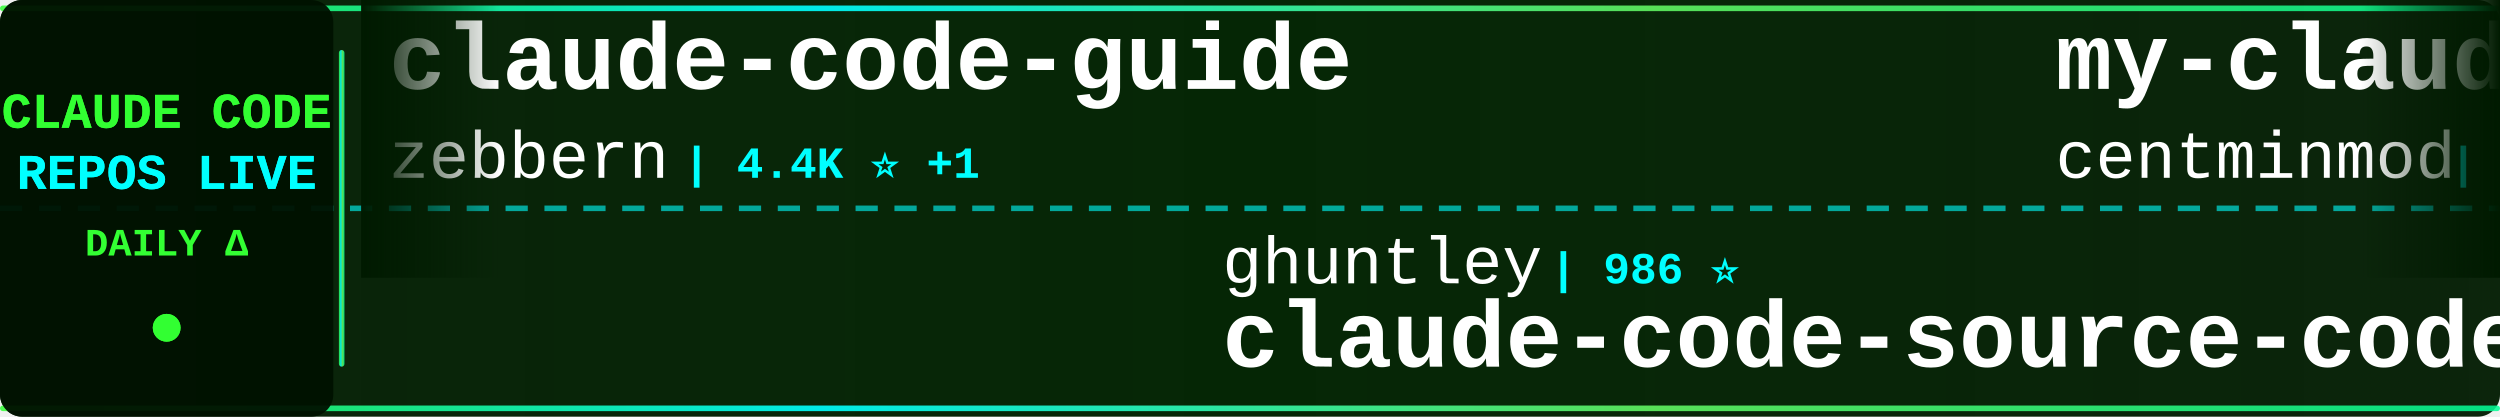
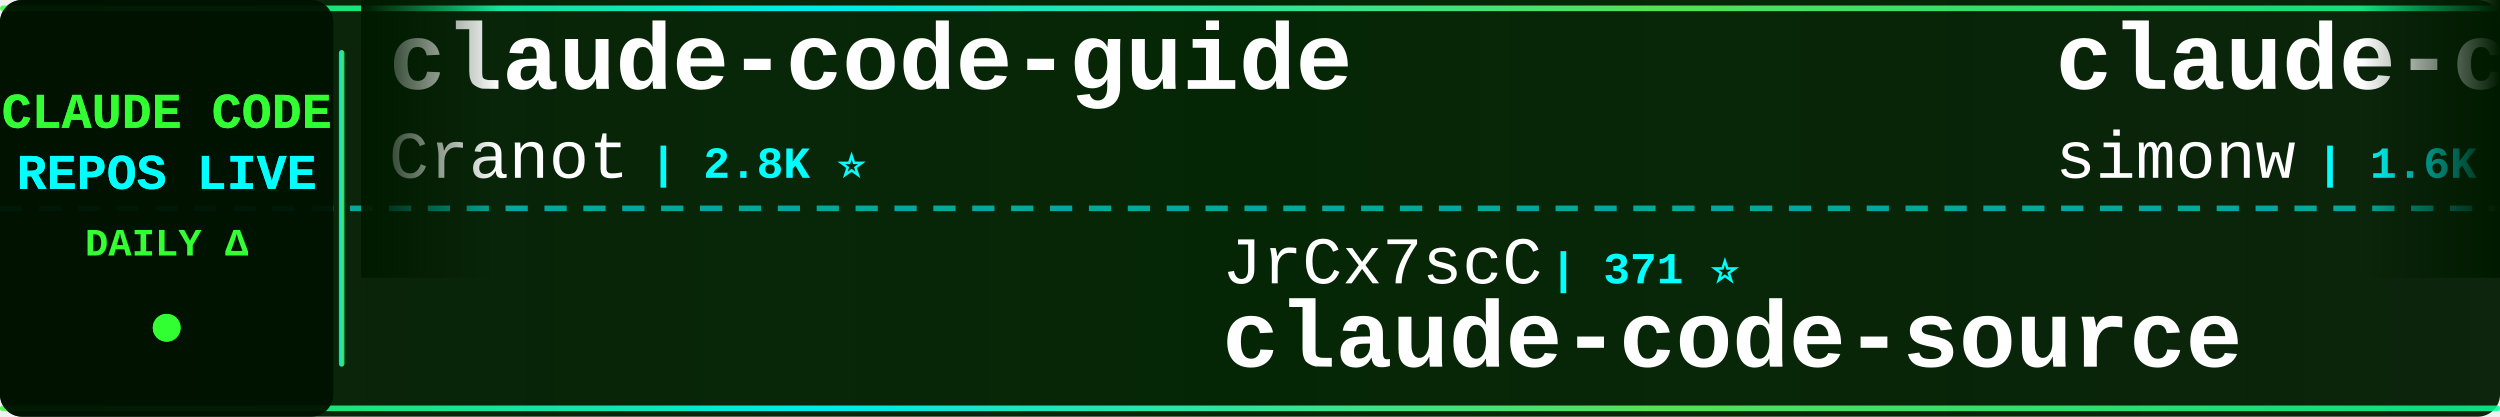
<svg xmlns="http://www.w3.org/2000/svg" width="900" height="150">
  <defs>
    <linearGradient id="tickerBg" x1="0%" y1="0%" x2="100%" y2="0%">
      <stop offset="0%" style="stop-color:#001a00;stop-opacity:0.95" />
      <stop offset="50%" style="stop-color:#002200;stop-opacity:0.98" />
      <stop offset="100%" style="stop-color:#001a00;stop-opacity:0.95" />
    </linearGradient>
    <linearGradient id="borderGrad" x1="0%" y1="0%" x2="100%" y2="0%">
      <stop offset="0%" style="stop-color:#33ff33;stop-opacity:0.85">
        <animate attributeName="stop-opacity" values="0.85;1;0.85" dur="2s" repeatCount="indefinite" />
      </stop>
      <stop offset="33%" style="stop-color:#00ffff;stop-opacity:0.9">
        <animate attributeName="stop-opacity" values="0.9;1;0.9" dur="2.2s" repeatCount="indefinite" />
      </stop>
      <stop offset="66%" style="stop-color:#66ff66;stop-opacity:0.85">
        <animate attributeName="stop-opacity" values="0.85;1;0.85" dur="1.8s" repeatCount="indefinite" />
      </stop>
      <stop offset="100%" style="stop-color:#00ff99;stop-opacity:0.85">
        <animate attributeName="stop-opacity" values="0.85;1;0.85" dur="2s" repeatCount="indefinite" />
      </stop>
    </linearGradient>
    <filter id="textGlow">
      <feGaussianBlur stdDeviation="0.1" result="coloredBlur" />
      <feMerge>
        <feMergeNode in="coloredBlur" />
        <feMergeNode in="SourceGraphic" />
      </feMerge>
    </filter>
    <filter id="metricGlow">
      <feGaussianBlur stdDeviation="0.2" result="coloredBlur" />
      <feMerge>
        <feMergeNode in="coloredBlur" />
        <feMergeNode in="SourceGraphic" />
      </feMerge>
    </filter>
    <linearGradient id="leftFade" x1="0%" y1="0%" x2="100%" y2="0%">
      <stop offset="0%" style="stop-color:#001a00;stop-opacity:1" />
      <stop offset="100%" style="stop-color:#001a00;stop-opacity:0" />
    </linearGradient>
    <linearGradient id="rightFade" x1="0%" y1="0%" x2="100%" y2="0%">
      <stop offset="0%" style="stop-color:#001a00;stop-opacity:0" />
      <stop offset="100%" style="stop-color:#001a00;stop-opacity:1" />
    </linearGradient>
  </defs>
  <rect width="900" height="150" fill="url(#tickerBg)" rx="8" />
  <rect x="0" y="2" width="900" height="2" fill="url(#borderGrad)" rx="1" />
  <rect x="0" y="146" width="900" height="2" fill="url(#borderGrad)" rx="1" />
  <line x1="0" y1="75" x2="900" y2="75" stroke="#00ffff" stroke-width="2" stroke-dasharray="8 6" opacity="0.6" />
  <rect x="0" y="0" width="120" height="150" fill="#001100" opacity="0.95" rx="8" />
  <text x="60" y="46" font-family="'Courier New', monospace" font-size="18" font-weight="bold" fill="#33ff33" text-anchor="middle" filter="url(#textGlow)">
    CLAUDE CODE
  </text>
  <text x="60" y="68" font-family="'Courier New', monospace" font-size="18" font-weight="bold" fill="#00ffff" text-anchor="middle" filter="url(#textGlow)">
    REPOS LIVE
  </text>
  <text x="60" y="92" font-family="'Courier New', monospace" font-size="14" font-weight="bold" fill="#33ff33" text-anchor="middle">
    DAILY Δ
  </text>
  <circle cx="60" cy="118" r="5" fill="#33ff33" filter="url(#metricGlow)">
    <animate attributeName="r" values="4;6;4" dur="1.5s" repeatCount="indefinite" />
    <animate attributeName="opacity" values="0.6;1;0.6" dur="1.5s" repeatCount="indefinite" />
  </circle>
  <rect x="122" y="18" width="2" height="114" fill="url(#borderGrad)" rx="1" />
  <clipPath id="tickerClip">
    <rect x="130" y="0" width="770" height="150" />
  </clipPath>
  <g clip-path="url(#tickerClip)">
    <g id="tickerItems">
      <animateTransform attributeName="transform" attributeType="XML" type="translate" from="0 0" to="-3000 0" dur="54s" repeatCount="indefinite" />
      <g transform="translate(0, 0)">
        <text x="140" y="32" font-family="'Courier New', monospace" font-size="34" font-weight="bold" fill="#ffffff">claude-code-guide</text>
-         <text x="140" y="64" font-family="'Courier New', monospace" font-size="24" font-weight="normal" fill="#ffffff" opacity="1.0">zebbern</text>
-         <text x="246" y="64" font-family="'Courier New', monospace" font-size="16" font-weight="bold" fill="#00ffff"> | 4.4K ⭐ +1</text>
+         <text x="140" y="64" font-family="'Courier New', monospace" font-size="24" font-weight="normal" fill="#ffffff" opacity="1.0">Cranot</text>
+         <text x="234" y="64" font-family="'Courier New', monospace" font-size="16" font-weight="bold" fill="#00ffff"> | 2.8K ⭐</text>
      </g>
      <g transform="translate(300, 0)">
-         <text x="140" y="102" font-family="'Courier New', monospace" font-size="24" font-weight="normal" fill="#ffffff" opacity="1.0">ghuntley</text>
-         <text x="258" y="102" font-family="'Courier New', monospace" font-size="16" font-weight="bold" fill="#00ffff"> | 986 ⭐</text>
-         <text x="140" y="132" font-family="'Courier New', monospace" font-size="34" font-weight="bold" fill="#ffffff">claude-code-source-code-...</text>
+         <text x="140" y="102" font-family="'Courier New', monospace" font-size="24" font-weight="normal" fill="#ffffff" opacity="1.0">JrCx7scC</text>
+         <text x="258" y="102" font-family="'Courier New', monospace" font-size="16" font-weight="bold" fill="#00ffff"> | 371 ⭐</text>
+         <text x="140" y="132" font-family="'Courier New', monospace" font-size="34" font-weight="bold" fill="#ffffff">claude-code-source</text>
      </g>
      <g transform="translate(600, 0)">
-         <text x="140" y="32" font-family="'Courier New', monospace" font-size="34" font-weight="bold" fill="#ffffff">my-claude-code-setup</text>
-         <text x="140" y="64" font-family="'Courier New', monospace" font-size="24" font-weight="normal" fill="#ffffff" opacity="1.0">centminmod</text>
-         <text x="282" y="64" font-family="'Courier New', monospace" font-size="16" font-weight="bold" fill="#00ffff"> | 2.5K ⭐</text>
+         <text x="140" y="32" font-family="'Courier New', monospace" font-size="34" font-weight="bold" fill="#ffffff">claude-code-transcripts</text>
+         <text x="140" y="64" font-family="'Courier New', monospace" font-size="24" font-weight="normal" fill="#ffffff" opacity="1.0">simonw</text>
+         <text x="234" y="64" font-family="'Courier New', monospace" font-size="16" font-weight="bold" fill="#00ffff"> | 1.6K ⭐ +1</text>
      </g>
      <g transform="translate(900, 0)">
-         <text x="140" y="102" font-family="'Courier New', monospace" font-size="24" font-weight="normal" fill="#ffffff" opacity="1.0">AprilNEA</text>
-         <text x="258" y="102" font-family="'Courier New', monospace" font-size="16" font-weight="bold" fill="#00ffff"> | 392 ⭐</text>
-         <text x="140" y="132" font-family="'Courier New', monospace" font-size="34" font-weight="bold" fill="#ffffff">claude-code-source</text>
+         <text x="140" y="102" font-family="'Courier New', monospace" font-size="24" font-weight="normal" fill="#ffffff" opacity="1.0">huangjia2019</text>
+         <text x="306" y="102" font-family="'Courier New', monospace" font-size="16" font-weight="bold" fill="#00ffff"> | 1.0K ⭐ +1</text>
+         <text x="140" y="132" font-family="'Courier New', monospace" font-size="34" font-weight="bold" fill="#ffffff">claude-code-engineering</text>
      </g>
      <g transform="translate(1200, 0)">
-         <text x="140" y="32" font-family="'Courier New', monospace" font-size="34" font-weight="bold" fill="#ffffff">claude-code-proxy</text>
-         <text x="140" y="64" font-family="'Courier New', monospace" font-size="24" font-weight="normal" fill="#ffffff" opacity="1.0">1rgs</text>
-         <text x="210" y="64" font-family="'Courier New', monospace" font-size="16" font-weight="bold" fill="#00ffff"> | 3.7K ⭐</text>
+         <text x="140" y="32" font-family="'Courier New', monospace" font-size="34" font-weight="bold" fill="#ffffff">claude-code-base-action</text>
+         <text x="140" y="64" font-family="'Courier New', monospace" font-size="24" font-weight="normal" fill="#ffffff" opacity="1.0">anthropics</text>
+         <text x="282" y="64" font-family="'Courier New', monospace" font-size="16" font-weight="bold" fill="#00ffff"> | 920 ⭐ -1</text>
      </g>
      <g transform="translate(1500, 0)">
-         <text x="140" y="102" font-family="'Courier New', monospace" font-size="24" font-weight="normal" fill="#ffffff" opacity="1.0">shanraisshan</text>
-         <text x="306" y="102" font-family="'Courier New', monospace" font-size="16" font-weight="bold" fill="#00ffff"> | 63.3K ⭐ +17</text>
-         <text x="140" y="132" font-family="'Courier New', monospace" font-size="34" font-weight="bold" fill="#ffffff">claude-code-best-practic...</text>
+         <text x="140" y="102" font-family="'Courier New', monospace" font-size="24" font-weight="normal" fill="#ffffff" opacity="1.0">pedrohcgs</text>
+         <text x="270" y="102" font-family="'Courier New', monospace" font-size="16" font-weight="bold" fill="#00ffff"> | 1.4K ⭐</text>
+         <text x="140" y="132" font-family="'Courier New', monospace" font-size="34" font-weight="bold" fill="#ffffff">claude-code-my-workflow</text>
      </g>
      <g transform="translate(1800, 0)">
-         <text x="140" y="32" font-family="'Courier New', monospace" font-size="34" font-weight="bold" fill="#ffffff">Claude-code</text>
-         <text x="140" y="64" font-family="'Courier New', monospace" font-size="24" font-weight="normal" fill="#ffffff" opacity="1.0">fazxes</text>
-         <text x="234" y="64" font-family="'Courier New', monospace" font-size="16" font-weight="bold" fill="#00ffff"> | 227 ⭐</text>
+         <text x="140" y="32" font-family="'Courier New', monospace" font-size="34" font-weight="bold" fill="#ffffff">pi-vs-claude-code</text>
+         <text x="140" y="64" font-family="'Courier New', monospace" font-size="24" font-weight="normal" fill="#ffffff" opacity="1.0">disler</text>
+         <text x="234" y="64" font-family="'Courier New', monospace" font-size="16" font-weight="bold" fill="#00ffff"> | 1.5K ⭐</text>
      </g>
      <g transform="translate(2100, 0)">
-         <text x="140" y="102" font-family="'Courier New', monospace" font-size="24" font-weight="normal" fill="#ffffff" opacity="1.0">SeemSeam</text>
-         <text x="258" y="102" font-family="'Courier New', monospace" font-size="16" font-weight="bold" fill="#00ffff"> | 3.3K ⭐ -1</text>
-         <text x="140" y="132" font-family="'Courier New', monospace" font-size="34" font-weight="bold" fill="#ffffff">claude_codex_bridge</text>
+         <text x="140" y="102" font-family="'Courier New', monospace" font-size="24" font-weight="normal" fill="#ffffff" opacity="1.0">multica-ai</text>
+         <text x="282" y="102" font-family="'Courier New', monospace" font-size="16" font-weight="bold" fill="#00ffff"> | 195.5K ⭐ +46</text>
+         <text x="140" y="132" font-family="'Courier New', monospace" font-size="34" font-weight="bold" fill="#ffffff">andrej-karpathy-skills</text>
      </g>
      <g transform="translate(2400, 0)">
-         <text x="140" y="32" font-family="'Courier New', monospace" font-size="34" font-weight="bold" fill="#ffffff">claude-code-plugins-plus...</text>
-         <text x="140" y="64" font-family="'Courier New', monospace" font-size="24" font-weight="normal" fill="#ffffff" opacity="1.0">jeremylongshore</text>
-         <text x="342" y="64" font-family="'Courier New', monospace" font-size="16" font-weight="bold" fill="#00ffff"> | 2.5K ⭐</text>
+         <text x="140" y="32" font-family="'Courier New', monospace" font-size="34" font-weight="bold" fill="#ffffff">oh-my-claudecode</text>
+         <text x="140" y="64" font-family="'Courier New', monospace" font-size="24" font-weight="normal" fill="#ffffff" opacity="1.0">Yeachan-Heo</text>
+         <text x="294" y="64" font-family="'Courier New', monospace" font-size="16" font-weight="bold" fill="#00ffff"> | 38.0K ⭐ +2</text>
      </g>
      <g transform="translate(2700, 0)">
-         <text x="140" y="102" font-family="'Courier New', monospace" font-size="24" font-weight="normal" fill="#ffffff" opacity="1.0">Alishahryar1</text>
-         <text x="306" y="102" font-family="'Courier New', monospace" font-size="16" font-weight="bold" fill="#00ffff"> | 41.7K ⭐ +15</text>
-         <text x="140" y="132" font-family="'Courier New', monospace" font-size="34" font-weight="bold" fill="#ffffff">free-claude-code</text>
+         <text x="140" y="102" font-family="'Courier New', monospace" font-size="24" font-weight="normal" fill="#ffffff" opacity="1.0">fazxes</text>
+         <text x="234" y="102" font-family="'Courier New', monospace" font-size="16" font-weight="bold" fill="#00ffff"> | 227 ⭐</text>
+         <text x="140" y="132" font-family="'Courier New', monospace" font-size="34" font-weight="bold" fill="#ffffff">Claude-code</text>
      </g>
      <g transform="translate(3000, 0)">
        <text x="140" y="32" font-family="'Courier New', monospace" font-size="34" font-weight="bold" fill="#ffffff">claude-code-guide</text>
-         <text x="140" y="64" font-family="'Courier New', monospace" font-size="24" font-weight="normal" fill="#ffffff" opacity="1.0">zebbern</text>
-         <text x="246" y="64" font-family="'Courier New', monospace" font-size="16" font-weight="bold" fill="#00ffff"> | 4.4K ⭐ +1</text>
+         <text x="140" y="64" font-family="'Courier New', monospace" font-size="24" font-weight="normal" fill="#ffffff" opacity="1.0">Cranot</text>
+         <text x="234" y="64" font-family="'Courier New', monospace" font-size="16" font-weight="bold" fill="#00ffff"> | 2.8K ⭐</text>
      </g>
      <g transform="translate(3300, 0)">
-         <text x="140" y="102" font-family="'Courier New', monospace" font-size="24" font-weight="normal" fill="#ffffff" opacity="1.0">ghuntley</text>
-         <text x="258" y="102" font-family="'Courier New', monospace" font-size="16" font-weight="bold" fill="#00ffff"> | 986 ⭐</text>
-         <text x="140" y="132" font-family="'Courier New', monospace" font-size="34" font-weight="bold" fill="#ffffff">claude-code-source-code-...</text>
+         <text x="140" y="102" font-family="'Courier New', monospace" font-size="24" font-weight="normal" fill="#ffffff" opacity="1.0">JrCx7scC</text>
+         <text x="258" y="102" font-family="'Courier New', monospace" font-size="16" font-weight="bold" fill="#00ffff"> | 371 ⭐</text>
+         <text x="140" y="132" font-family="'Courier New', monospace" font-size="34" font-weight="bold" fill="#ffffff">claude-code-source</text>
      </g>
      <g transform="translate(3600, 0)">
-         <text x="140" y="32" font-family="'Courier New', monospace" font-size="34" font-weight="bold" fill="#ffffff">my-claude-code-setup</text>
-         <text x="140" y="64" font-family="'Courier New', monospace" font-size="24" font-weight="normal" fill="#ffffff" opacity="1.0">centminmod</text>
-         <text x="282" y="64" font-family="'Courier New', monospace" font-size="16" font-weight="bold" fill="#00ffff"> | 2.5K ⭐</text>
+         <text x="140" y="32" font-family="'Courier New', monospace" font-size="34" font-weight="bold" fill="#ffffff">claude-code-transcripts</text>
+         <text x="140" y="64" font-family="'Courier New', monospace" font-size="24" font-weight="normal" fill="#ffffff" opacity="1.0">simonw</text>
+         <text x="234" y="64" font-family="'Courier New', monospace" font-size="16" font-weight="bold" fill="#00ffff"> | 1.6K ⭐ +1</text>
      </g>
      <g transform="translate(3900, 0)">
-         <text x="140" y="102" font-family="'Courier New', monospace" font-size="24" font-weight="normal" fill="#ffffff" opacity="1.0">AprilNEA</text>
-         <text x="258" y="102" font-family="'Courier New', monospace" font-size="16" font-weight="bold" fill="#00ffff"> | 392 ⭐</text>
-         <text x="140" y="132" font-family="'Courier New', monospace" font-size="34" font-weight="bold" fill="#ffffff">claude-code-source</text>
+         <text x="140" y="102" font-family="'Courier New', monospace" font-size="24" font-weight="normal" fill="#ffffff" opacity="1.0">huangjia2019</text>
+         <text x="306" y="102" font-family="'Courier New', monospace" font-size="16" font-weight="bold" fill="#00ffff"> | 1.0K ⭐ +1</text>
+         <text x="140" y="132" font-family="'Courier New', monospace" font-size="34" font-weight="bold" fill="#ffffff">claude-code-engineering</text>
      </g>
    </g>
  </g>
  <rect x="130" y="0" width="50" height="100" fill="url(#leftFade)" />
  <rect x="850" y="0" width="50" height="100" fill="url(#rightFade)" />
</svg>
